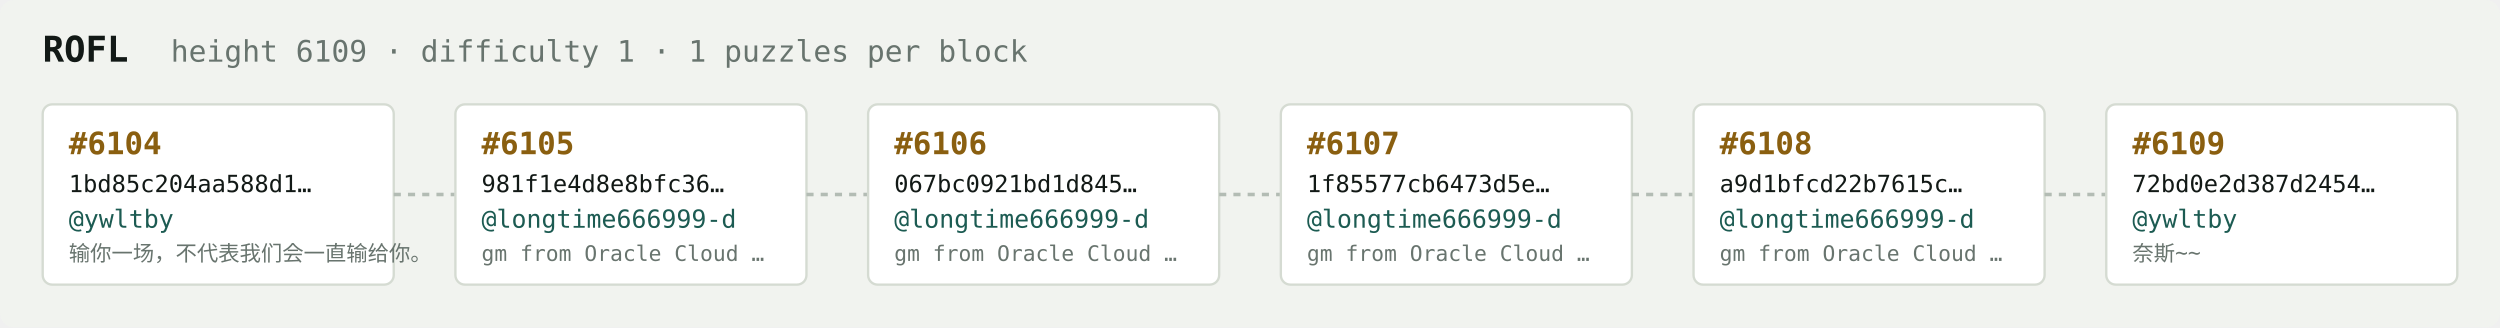
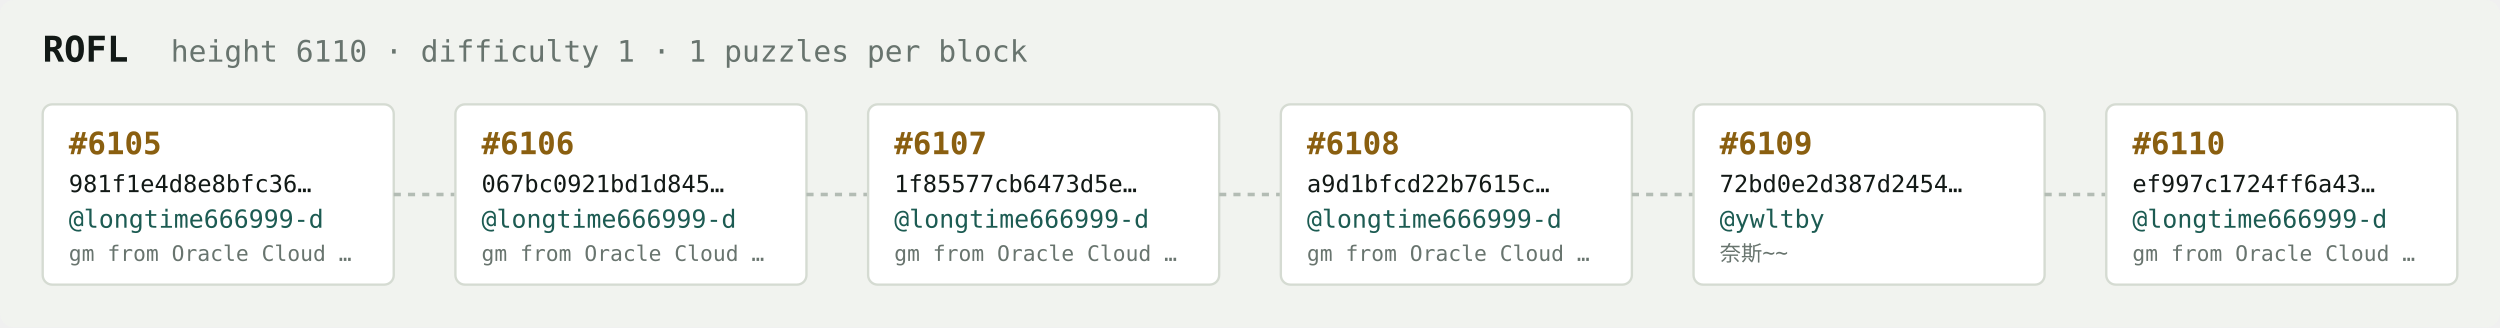
<svg xmlns="http://www.w3.org/2000/svg" width="1054" height="138" viewBox="0 0 1054 138" font-family="ui-monospace,SFMono-Regular,Menlo,monospace">
  <rect fill="#f1f3ef" width="1054" height="138" rx="6" />
  <text x="18" y="26" fill="#121916" font-size="15" font-weight="700">ROFL</text>
-   <text x="72" y="26" fill="#68746e" font-size="12.5">height 6109 · difficulty 1 · 1 puzzles per block</text>
+   <text x="72" y="26" fill="#68746e" font-size="12.5">height 6110 · difficulty 1 · 1 puzzles per block</text>
  <rect x="18" y="44" width="148" height="76" rx="4" fill="#ffffff" stroke="#d5dbd2" stroke-width="1" />
-   <text x="29" y="65" fill="#8a5f10" font-size="13" font-weight="700">#6104</text>
-   <text x="29" y="81" fill="#121916" font-size="10">1bd85c204aa588d1…</text>
-   <text x="29" y="96" fill="#1c5b52" font-size="10.5">@ywltby</text>
-   <text x="29" y="110" fill="#68746e" font-size="9">输你一场，不代表我们会一直输给你。</text>
+   <text x="29" y="65" fill="#8a5f10" font-size="13" font-weight="700">#6105</text>
+   <text x="29" y="81" fill="#121916" font-size="10">981f1e4d8e8bfc36…</text>
+   <text x="29" y="96" fill="#1c5b52" font-size="10.5">@longtime666999-d</text>
+   <text x="29" y="110" fill="#68746e" font-size="9">gm from Oracle Cloud …</text>
  <line x1="166" y1="82.0" x2="192" y2="82.0" stroke="#b3bcb4" stroke-width="1.5" stroke-dasharray="3 3" />
  <rect x="192" y="44" width="148" height="76" rx="4" fill="#ffffff" stroke="#d5dbd2" stroke-width="1" />
-   <text x="203" y="65" fill="#8a5f10" font-size="13" font-weight="700">#6105</text>
-   <text x="203" y="81" fill="#121916" font-size="10">981f1e4d8e8bfc36…</text>
+   <text x="203" y="65" fill="#8a5f10" font-size="13" font-weight="700">#6106</text>
+   <text x="203" y="81" fill="#121916" font-size="10">067bc0921bd1d845…</text>
  <text x="203" y="96" fill="#1c5b52" font-size="10.5">@longtime666999-d</text>
  <text x="203" y="110" fill="#68746e" font-size="9">gm from Oracle Cloud …</text>
  <line x1="340" y1="82.0" x2="366" y2="82.0" stroke="#b3bcb4" stroke-width="1.5" stroke-dasharray="3 3" />
  <rect x="366" y="44" width="148" height="76" rx="4" fill="#ffffff" stroke="#d5dbd2" stroke-width="1" />
-   <text x="377" y="65" fill="#8a5f10" font-size="13" font-weight="700">#6106</text>
-   <text x="377" y="81" fill="#121916" font-size="10">067bc0921bd1d845…</text>
+   <text x="377" y="65" fill="#8a5f10" font-size="13" font-weight="700">#6107</text>
+   <text x="377" y="81" fill="#121916" font-size="10">1f85577cb6473d5e…</text>
  <text x="377" y="96" fill="#1c5b52" font-size="10.5">@longtime666999-d</text>
  <text x="377" y="110" fill="#68746e" font-size="9">gm from Oracle Cloud …</text>
  <line x1="514" y1="82.0" x2="540" y2="82.0" stroke="#b3bcb4" stroke-width="1.5" stroke-dasharray="3 3" />
  <rect x="540" y="44" width="148" height="76" rx="4" fill="#ffffff" stroke="#d5dbd2" stroke-width="1" />
-   <text x="551" y="65" fill="#8a5f10" font-size="13" font-weight="700">#6107</text>
-   <text x="551" y="81" fill="#121916" font-size="10">1f85577cb6473d5e…</text>
+   <text x="551" y="65" fill="#8a5f10" font-size="13" font-weight="700">#6108</text>
+   <text x="551" y="81" fill="#121916" font-size="10">a9d1bfcd22b7615c…</text>
  <text x="551" y="96" fill="#1c5b52" font-size="10.5">@longtime666999-d</text>
  <text x="551" y="110" fill="#68746e" font-size="9">gm from Oracle Cloud …</text>
  <line x1="688" y1="82.0" x2="714" y2="82.0" stroke="#b3bcb4" stroke-width="1.5" stroke-dasharray="3 3" />
  <rect x="714" y="44" width="148" height="76" rx="4" fill="#ffffff" stroke="#d5dbd2" stroke-width="1" />
-   <text x="725" y="65" fill="#8a5f10" font-size="13" font-weight="700">#6108</text>
-   <text x="725" y="81" fill="#121916" font-size="10">a9d1bfcd22b7615c…</text>
-   <text x="725" y="96" fill="#1c5b52" font-size="10.5">@longtime666999-d</text>
-   <text x="725" y="110" fill="#68746e" font-size="9">gm from Oracle Cloud …</text>
+   <text x="725" y="65" fill="#8a5f10" font-size="13" font-weight="700">#6109</text>
+   <text x="725" y="81" fill="#121916" font-size="10">72bd0e2d387d2454…</text>
+   <text x="725" y="96" fill="#1c5b52" font-size="10.5">@ywltby</text>
+   <text x="725" y="110" fill="#68746e" font-size="9">奈斯~~</text>
  <line x1="862" y1="82.0" x2="888" y2="82.0" stroke="#b3bcb4" stroke-width="1.5" stroke-dasharray="3 3" />
  <rect x="888" y="44" width="148" height="76" rx="4" fill="#ffffff" stroke="#d5dbd2" stroke-width="1" />
-   <text x="899" y="65" fill="#8a5f10" font-size="13" font-weight="700">#6109</text>
-   <text x="899" y="81" fill="#121916" font-size="10">72bd0e2d387d2454…</text>
-   <text x="899" y="96" fill="#1c5b52" font-size="10.5">@ywltby</text>
-   <text x="899" y="110" fill="#68746e" font-size="9">奈斯~~</text>
+   <text x="899" y="65" fill="#8a5f10" font-size="13" font-weight="700">#6110</text>
+   <text x="899" y="81" fill="#121916" font-size="10">ef997c1724ff6a43…</text>
+   <text x="899" y="96" fill="#1c5b52" font-size="10.5">@longtime666999-d</text>
+   <text x="899" y="110" fill="#68746e" font-size="9">gm from Oracle Cloud …</text>
</svg>
